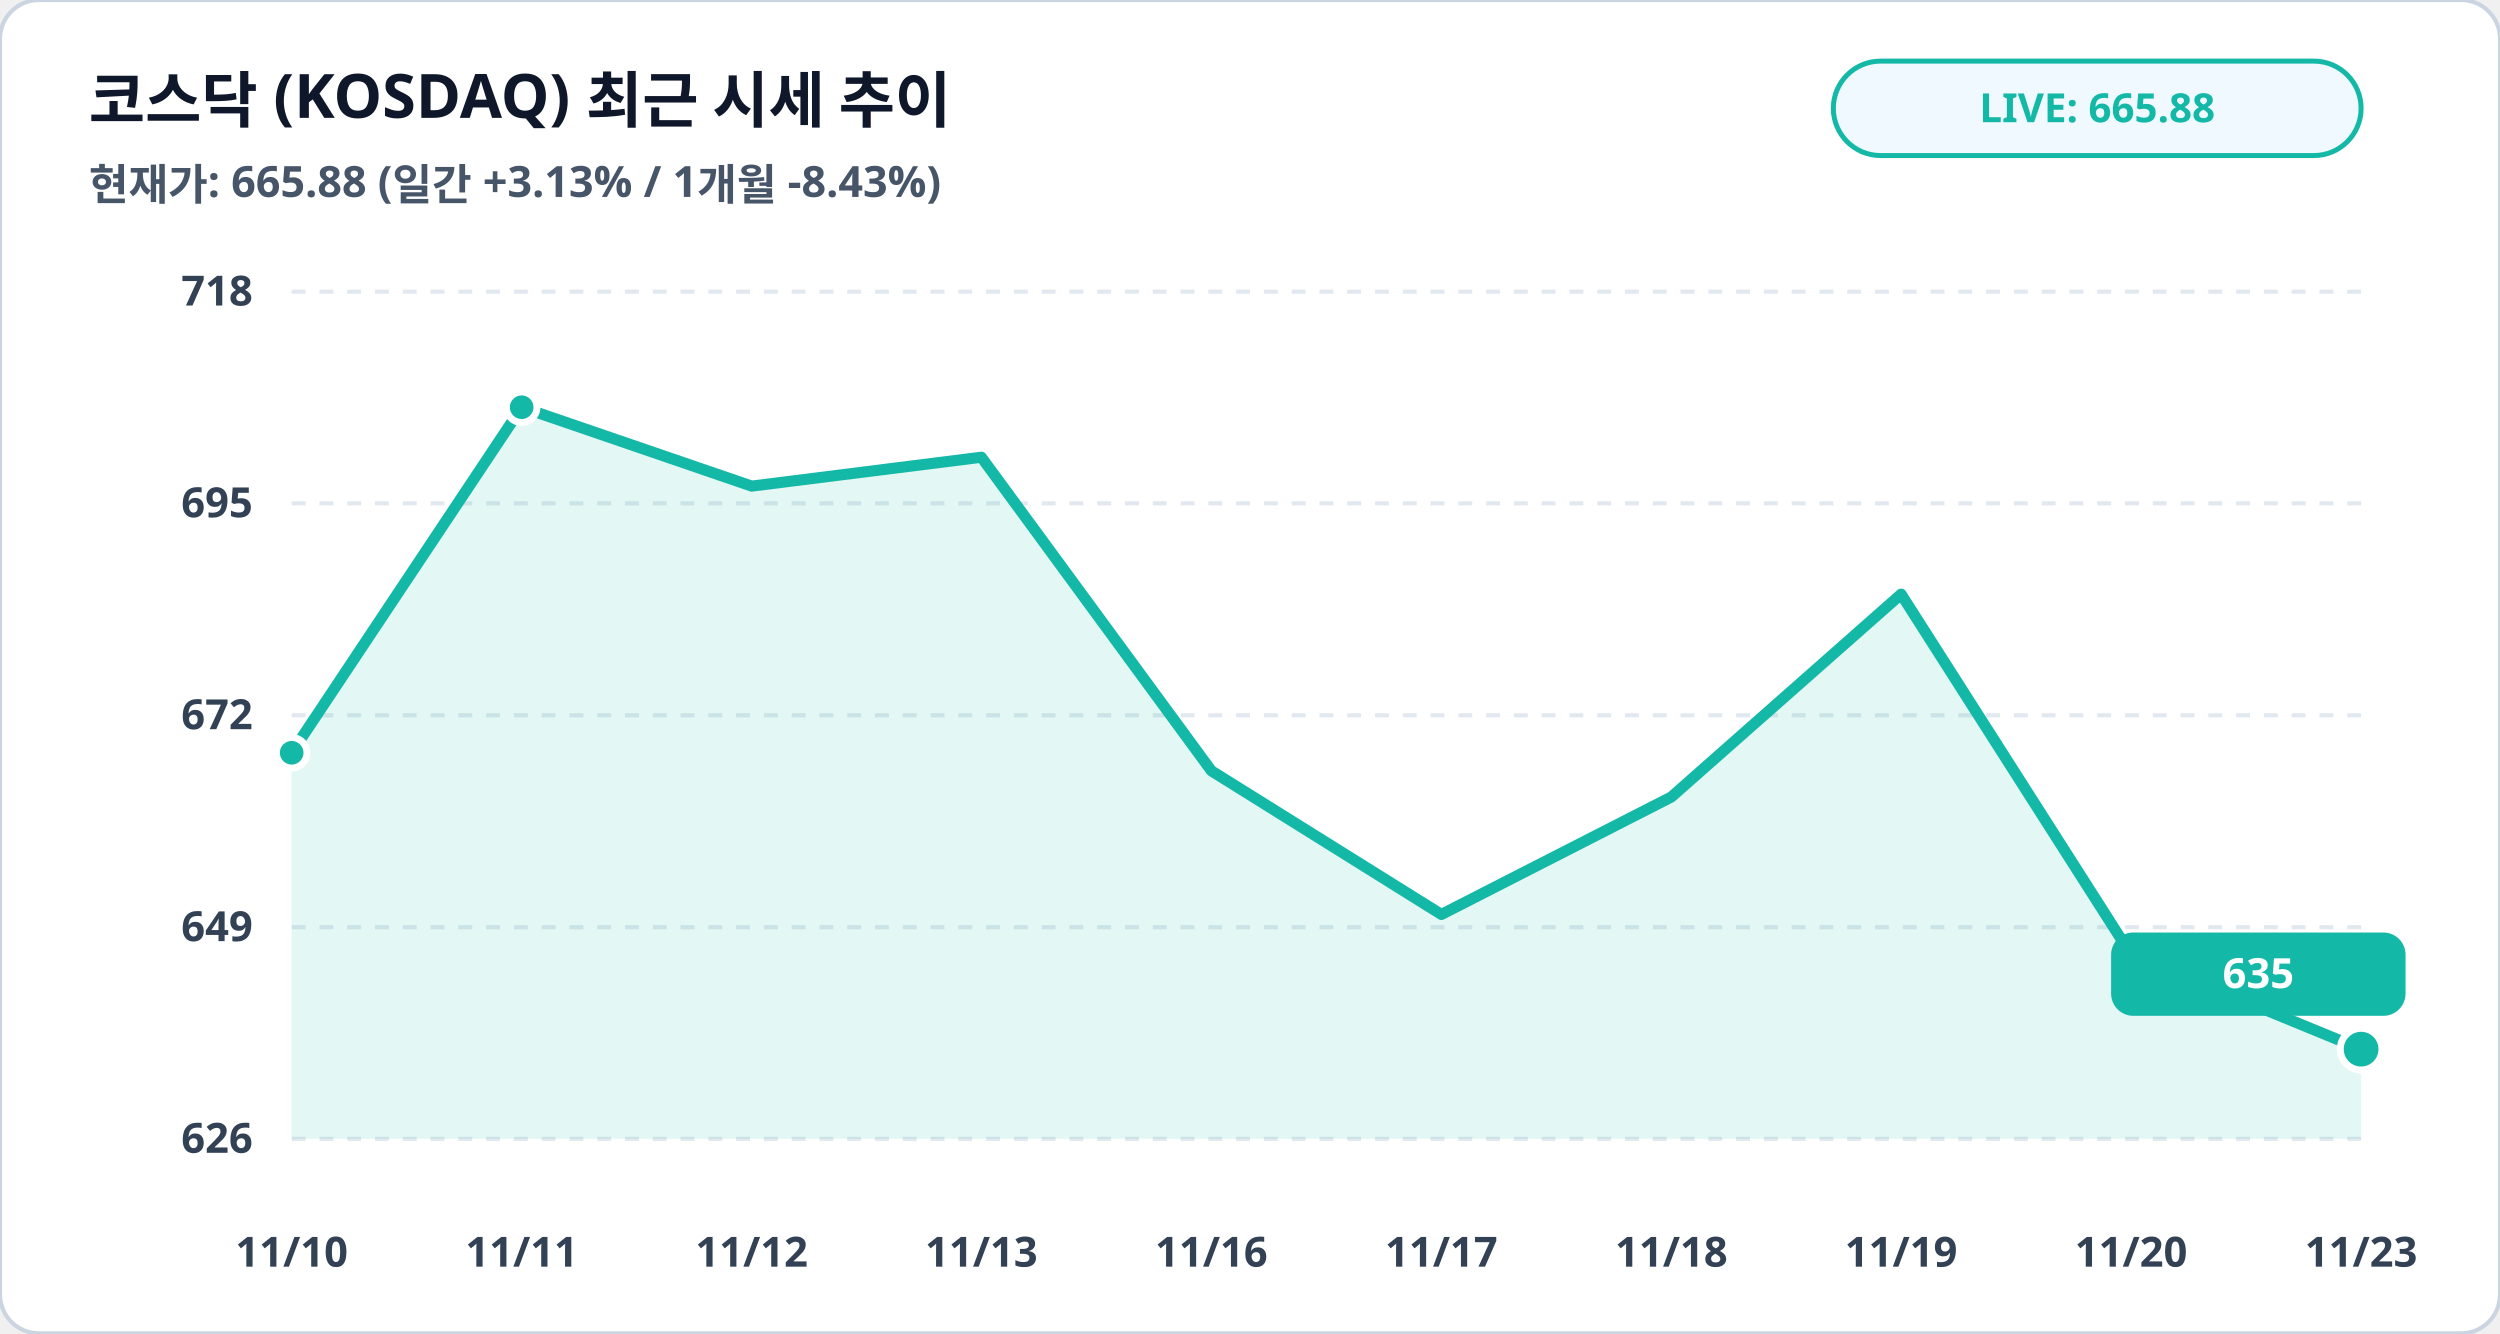
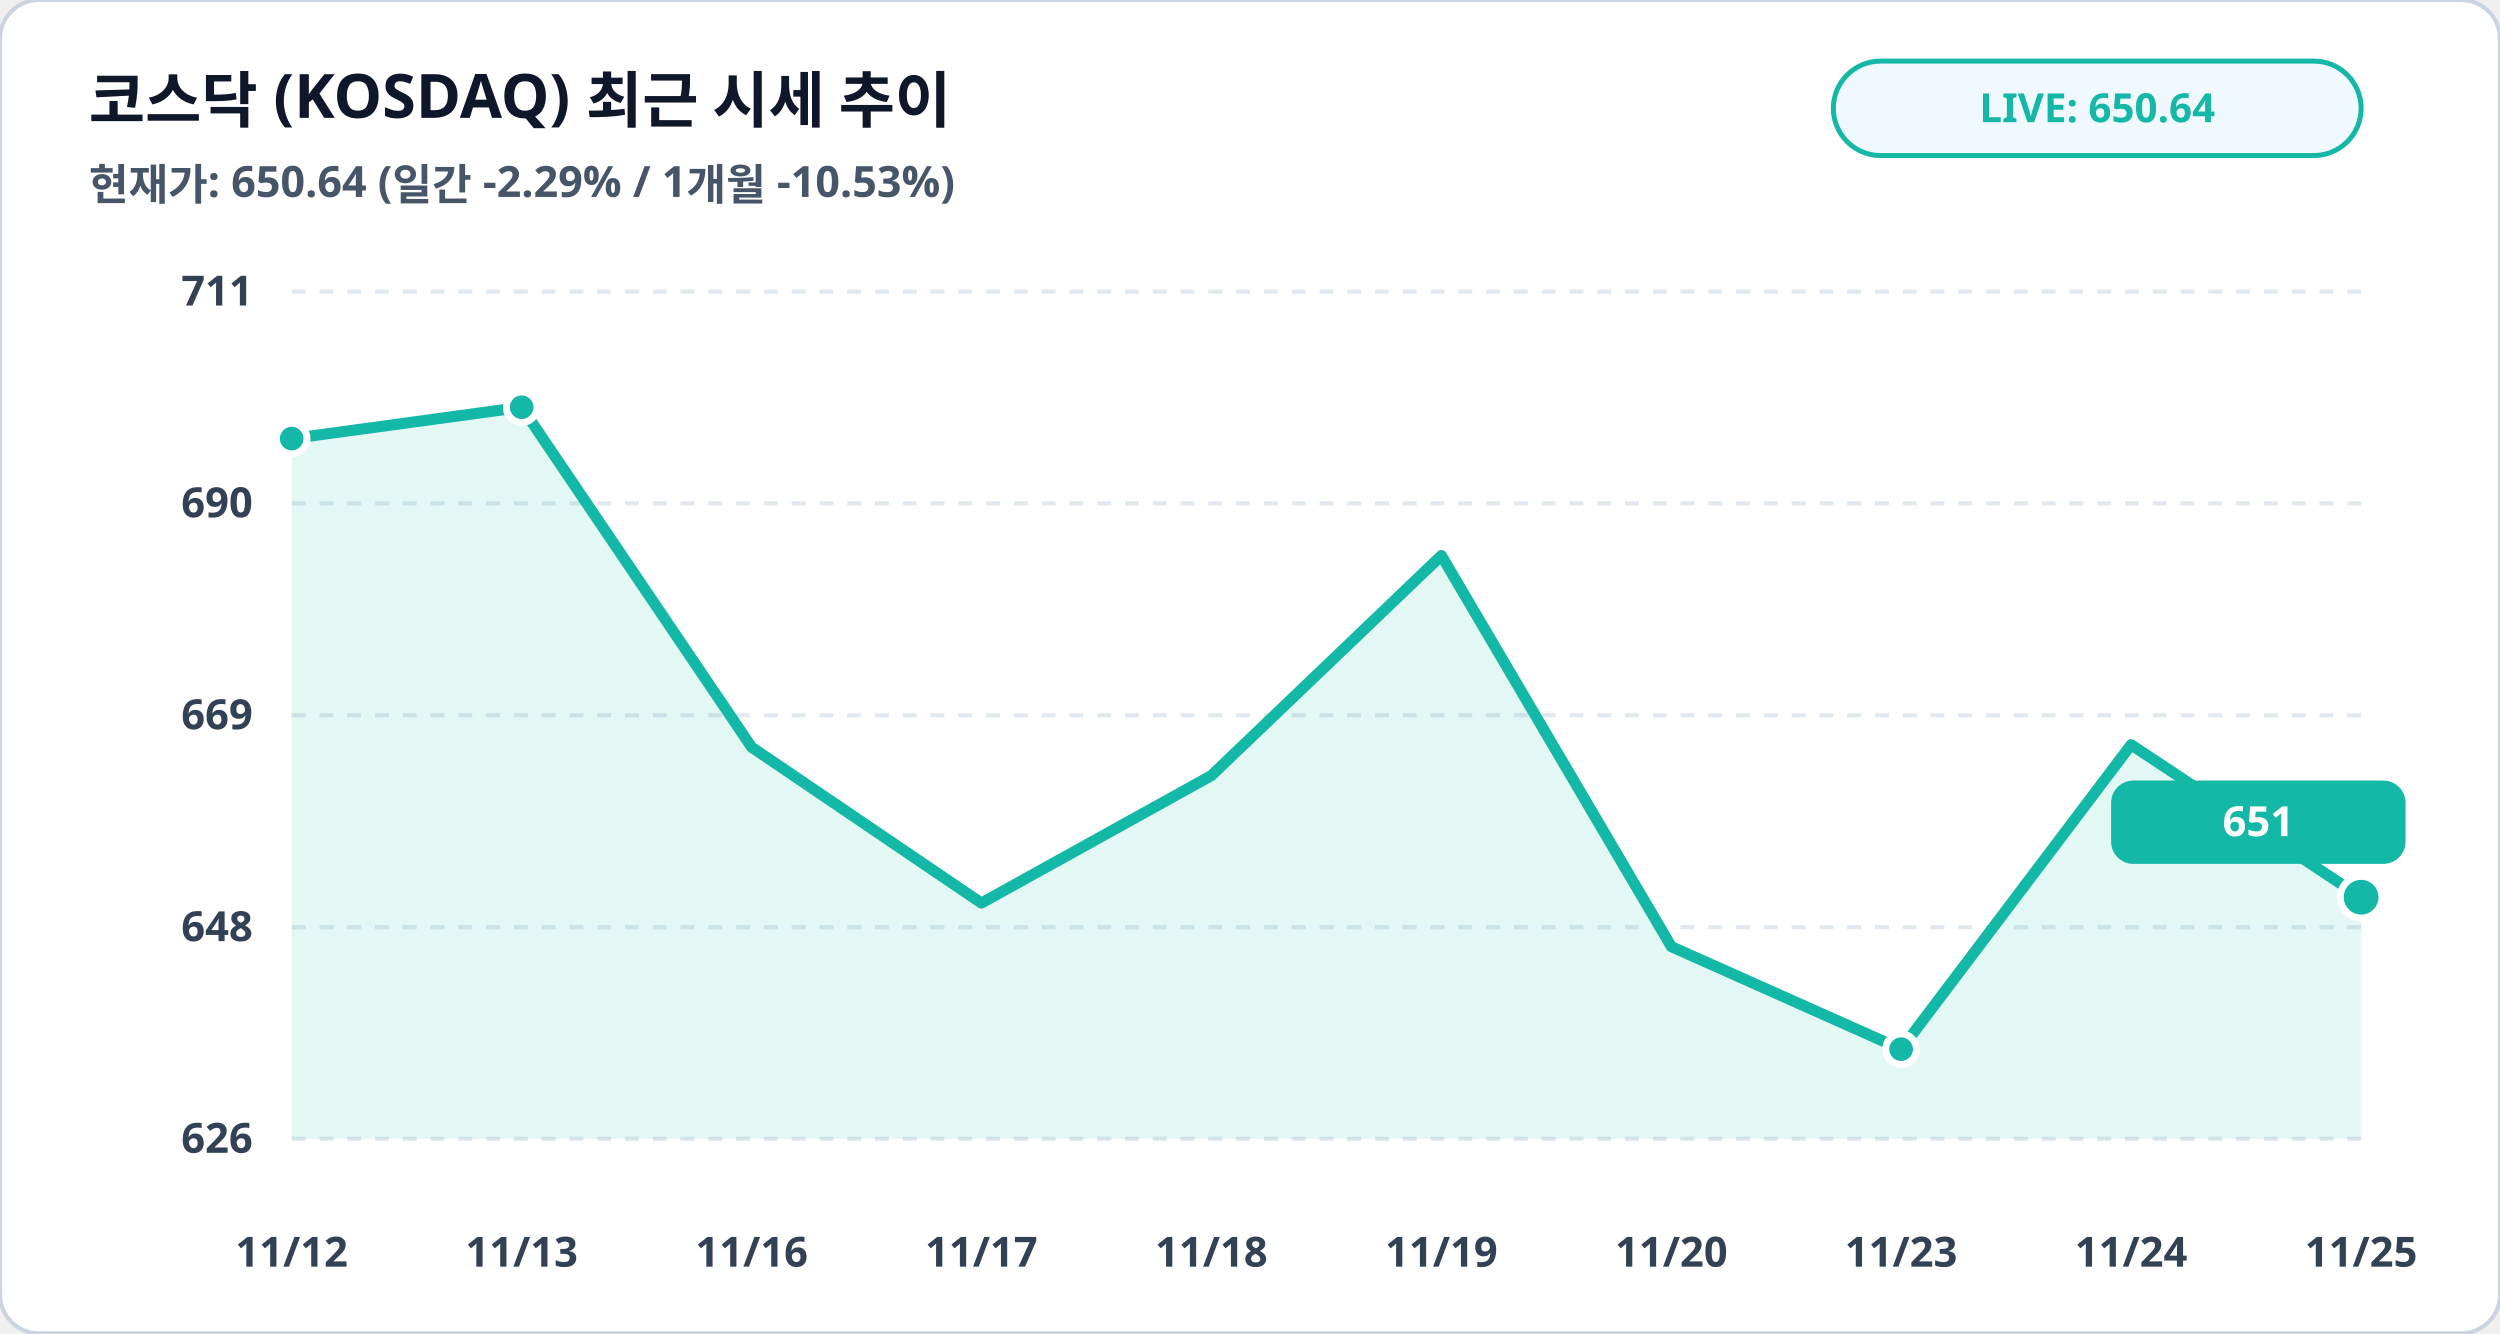
<svg xmlns="http://www.w3.org/2000/svg" viewBox="0 0 900 480" width="100%" height="100%">
  <rect width="900" height="480" rx="14" fill="#ffffff" stroke="#cbd5e1" stroke-width="1.5" />
  <text x="32" y="44" fill="#0f172a" font-family="Pretendard, sans-serif" font-size="22" font-weight="900">코스닥 (KOSDAQ) 최근 시세 추이</text>
-   <text x="32" y="72" fill="#475569" font-family="Pretendard, sans-serif" font-size="15.5" font-weight="600">현재가: 665.88 (일간 +3.13% / 1개월 -8.43%)</text>
+   <text x="32" y="72" fill="#475569" font-family="Pretendard, sans-serif" font-size="15.5" font-weight="600">현재가: 650.64 (일간 -2.29% / 1개월 -10.53%)</text>
  <rect x="660" y="22" width="190" height="34" rx="17" fill="#f0f9ff" stroke="#14b8a6" stroke-width="1.8" />
-   <text x="755" y="44" fill="#14b8a6" font-family="Pretendard, sans-serif" font-size="14.5" font-weight="800" text-anchor="middle">LIVE: 665.88</text>
+   <text x="755" y="44" fill="#14b8a6" font-family="Pretendard, sans-serif" font-size="14.5" font-weight="800" text-anchor="middle">LIVE: 650.64</text>
  <line x1="105" y1="105.0" x2="850" y2="105.0" stroke="#e2e8f0" stroke-width="1.5" stroke-dasharray="5,5" />
-   <text x="91" y="110.0" fill="#334155" font-family="Pretendard, sans-serif" font-size="15" font-weight="700" text-anchor="end">718</text>
+   <text x="91" y="110.0" fill="#334155" font-family="Pretendard, sans-serif" font-size="15" font-weight="700" text-anchor="end">711</text>
  <line x1="105" y1="181.2" x2="850" y2="181.2" stroke="#e2e8f0" stroke-width="1.5" stroke-dasharray="5,5" />
-   <text x="91" y="186.2" fill="#334155" font-family="Pretendard, sans-serif" font-size="15" font-weight="700" text-anchor="end">695</text>
+   <text x="91" y="186.2" fill="#334155" font-family="Pretendard, sans-serif" font-size="15" font-weight="700" text-anchor="end">690</text>
  <line x1="105" y1="257.5" x2="850" y2="257.5" stroke="#e2e8f0" stroke-width="1.5" stroke-dasharray="5,5" />
-   <text x="91" y="262.5" fill="#334155" font-family="Pretendard, sans-serif" font-size="15" font-weight="700" text-anchor="end">672</text>
+   <text x="91" y="262.5" fill="#334155" font-family="Pretendard, sans-serif" font-size="15" font-weight="700" text-anchor="end">669</text>
  <line x1="105" y1="333.8" x2="850" y2="333.8" stroke="#e2e8f0" stroke-width="1.5" stroke-dasharray="5,5" />
-   <text x="91" y="338.8" fill="#334155" font-family="Pretendard, sans-serif" font-size="15" font-weight="700" text-anchor="end">649</text>
+   <text x="91" y="338.8" fill="#334155" font-family="Pretendard, sans-serif" font-size="15" font-weight="700" text-anchor="end">648</text>
  <line x1="105" y1="410.0" x2="850" y2="410.0" stroke="#e2e8f0" stroke-width="1.5" stroke-dasharray="5,5" />
  <text x="91" y="415.0" fill="#334155" font-family="Pretendard, sans-serif" font-size="15" font-weight="700" text-anchor="end">626</text>
-   <polygon points="105.0,410.0 105.0,271.0 187.8,146.6 270.6,175.0 353.3,164.6 436.1,277.5 518.9,329.2 601.7,286.9 684.4,213.9 767.2,343.7 850.0,377.7 850.0,410.0" fill="#14b8a6" fill-opacity="0.12" />
-   <polyline fill="none" stroke="#14b8a6" stroke-width="4" stroke-linecap="round" stroke-linejoin="round" points="105.0,271.0 187.8,146.6 270.6,175.0 353.3,164.6 436.1,277.5 518.9,329.2 601.7,286.9 684.4,213.9 767.2,343.7 850.0,377.7" />
-   <circle cx="105.0" cy="271.0" r="5.5" fill="#14b8a6" stroke="#ffffff" stroke-width="2.5" />
+   <polygon points="105.0,410.0 105.0,157.9 187.8,146.6 270.6,269.0 353.3,325.1 436.1,279.2 518.9,200.0 601.7,340.8 684.4,377.7 767.2,268.1 850.0,323.0 850.0,410.0" fill="#14b8a6" fill-opacity="0.12" />
+   <polyline fill="none" stroke="#14b8a6" stroke-width="4" stroke-linecap="round" stroke-linejoin="round" points="105.0,157.9 187.8,146.6 270.6,269.0 353.3,325.1 436.1,279.2 518.9,200.0 601.7,340.8 684.4,377.7 767.2,268.1 850.0,323.0" />
+   <circle cx="105.0" cy="157.9" r="5.5" fill="#14b8a6" stroke="#ffffff" stroke-width="2.5" />
  <circle cx="187.8" cy="146.6" r="5.5" fill="#14b8a6" stroke="#ffffff" stroke-width="2.5" />
-   <circle cx="850.0" cy="377.7" r="7.5" fill="#14b8a6" stroke="#ffffff" stroke-width="2.5" />
-   <rect x="760.0" y="335.7" width="106" height="30" rx="8" fill="#14b8a6" />
-   <text x="813.0" y="355.7" fill="#ffffff" font-family="Pretendard, sans-serif" font-size="15" font-weight="800" text-anchor="middle">635</text>
-   <text x="105.0" y="456" fill="#334155" font-family="Pretendard, sans-serif" font-size="15" font-weight="700" text-anchor="middle">11/10</text>
-   <text x="187.8" y="456" fill="#334155" font-family="Pretendard, sans-serif" font-size="15" font-weight="700" text-anchor="middle">11/11</text>
-   <text x="270.6" y="456" fill="#334155" font-family="Pretendard, sans-serif" font-size="15" font-weight="700" text-anchor="middle">11/12</text>
-   <text x="353.3" y="456" fill="#334155" font-family="Pretendard, sans-serif" font-size="15" font-weight="700" text-anchor="middle">11/13</text>
-   <text x="436.1" y="456" fill="#334155" font-family="Pretendard, sans-serif" font-size="15" font-weight="700" text-anchor="middle">11/16</text>
-   <text x="518.9" y="456" fill="#334155" font-family="Pretendard, sans-serif" font-size="15" font-weight="700" text-anchor="middle">11/17</text>
-   <text x="601.7" y="456" fill="#334155" font-family="Pretendard, sans-serif" font-size="15" font-weight="700" text-anchor="middle">11/18</text>
-   <text x="684.4" y="456" fill="#334155" font-family="Pretendard, sans-serif" font-size="15" font-weight="700" text-anchor="middle">11/19</text>
-   <text x="767.2" y="456" fill="#334155" font-family="Pretendard, sans-serif" font-size="15" font-weight="700" text-anchor="middle">11/20</text>
-   <text x="850.0" y="456" fill="#334155" font-family="Pretendard, sans-serif" font-size="15" font-weight="700" text-anchor="middle">11/23</text>
+   <circle cx="684.4" cy="377.7" r="5.5" fill="#14b8a6" stroke="#ffffff" stroke-width="2.5" />
+   <circle cx="850.0" cy="323.0" r="7.5" fill="#14b8a6" stroke="#ffffff" stroke-width="2.5" />
+   <rect x="760.0" y="281.0" width="106" height="30" rx="8" fill="#14b8a6" />
+   <text x="813.0" y="301.0" fill="#ffffff" font-family="Pretendard, sans-serif" font-size="15" font-weight="800" text-anchor="middle">651</text>
+   <text x="105.0" y="456" fill="#334155" font-family="Pretendard, sans-serif" font-size="15" font-weight="700" text-anchor="middle">11/12</text>
+   <text x="187.8" y="456" fill="#334155" font-family="Pretendard, sans-serif" font-size="15" font-weight="700" text-anchor="middle">11/13</text>
+   <text x="270.6" y="456" fill="#334155" font-family="Pretendard, sans-serif" font-size="15" font-weight="700" text-anchor="middle">11/16</text>
+   <text x="353.3" y="456" fill="#334155" font-family="Pretendard, sans-serif" font-size="15" font-weight="700" text-anchor="middle">11/17</text>
+   <text x="436.1" y="456" fill="#334155" font-family="Pretendard, sans-serif" font-size="15" font-weight="700" text-anchor="middle">11/18</text>
+   <text x="518.9" y="456" fill="#334155" font-family="Pretendard, sans-serif" font-size="15" font-weight="700" text-anchor="middle">11/19</text>
+   <text x="601.7" y="456" fill="#334155" font-family="Pretendard, sans-serif" font-size="15" font-weight="700" text-anchor="middle">11/20</text>
+   <text x="684.4" y="456" fill="#334155" font-family="Pretendard, sans-serif" font-size="15" font-weight="700" text-anchor="middle">11/23</text>
+   <text x="767.2" y="456" fill="#334155" font-family="Pretendard, sans-serif" font-size="15" font-weight="700" text-anchor="middle">11/24</text>
+   <text x="850.0" y="456" fill="#334155" font-family="Pretendard, sans-serif" font-size="15" font-weight="700" text-anchor="middle">11/25</text>
</svg>
